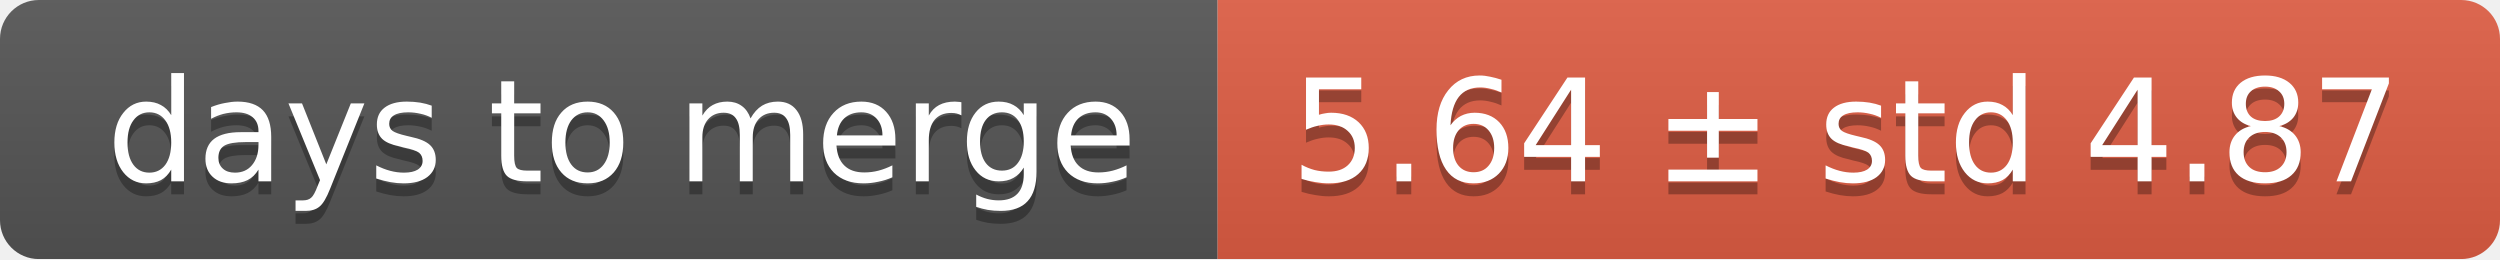
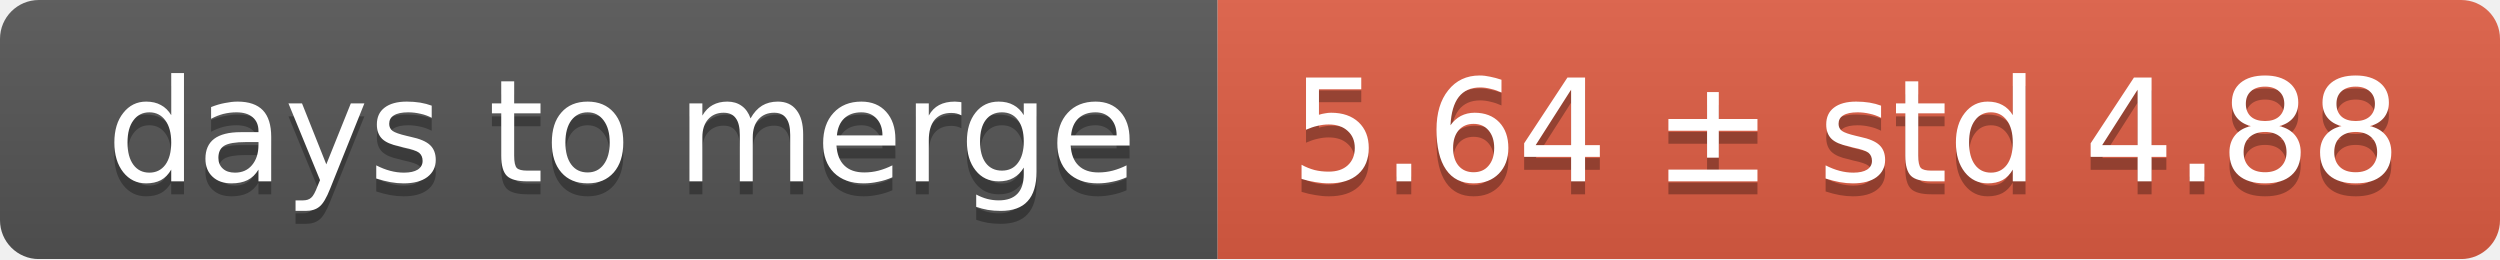
<svg xmlns="http://www.w3.org/2000/svg" width="193" height="20">
  <linearGradient id="smooth" x2="0" y2="100%">
    <stop offset="0" stop-color="#bbb" stop-opacity=".1" />
    <stop offset="1" stop-opacity=".1" />
  </linearGradient>
  <mask id="round">
    <rect width="193" height="20" rx="3" fill="#fff" />
  </mask>
  <g mask="url(#round)">
    <rect width="94" height="20" fill="#555" />
    <rect x="94" width="99" height="20" fill="#e05d44" />
    <rect width="193" height="20" fill="url(#smooth)" />
  </g>
  <g fill="#fff" text-anchor="middle" font-family="DejaVu Sans,Verdana,Geneva,sans-serif" font-size="11">
    <text x="48" y="15" fill="#010101" fill-opacity=".3">days to merge</text>
    <text x="48" y="14">days to merge</text>
-     <text x="142.5" y="15" fill="#010101" fill-opacity=".3">5.64 ± std 4.87</text>
-     <text x="142.5" y="14">5.64 ± std 4.87</text>
+     <text x="142.5" y="15" fill="#010101" fill-opacity=".3">5.64 ± std 4.88</text>
+     <text x="142.5" y="14">5.64 ± std 4.88</text>
  </g>
</svg>
